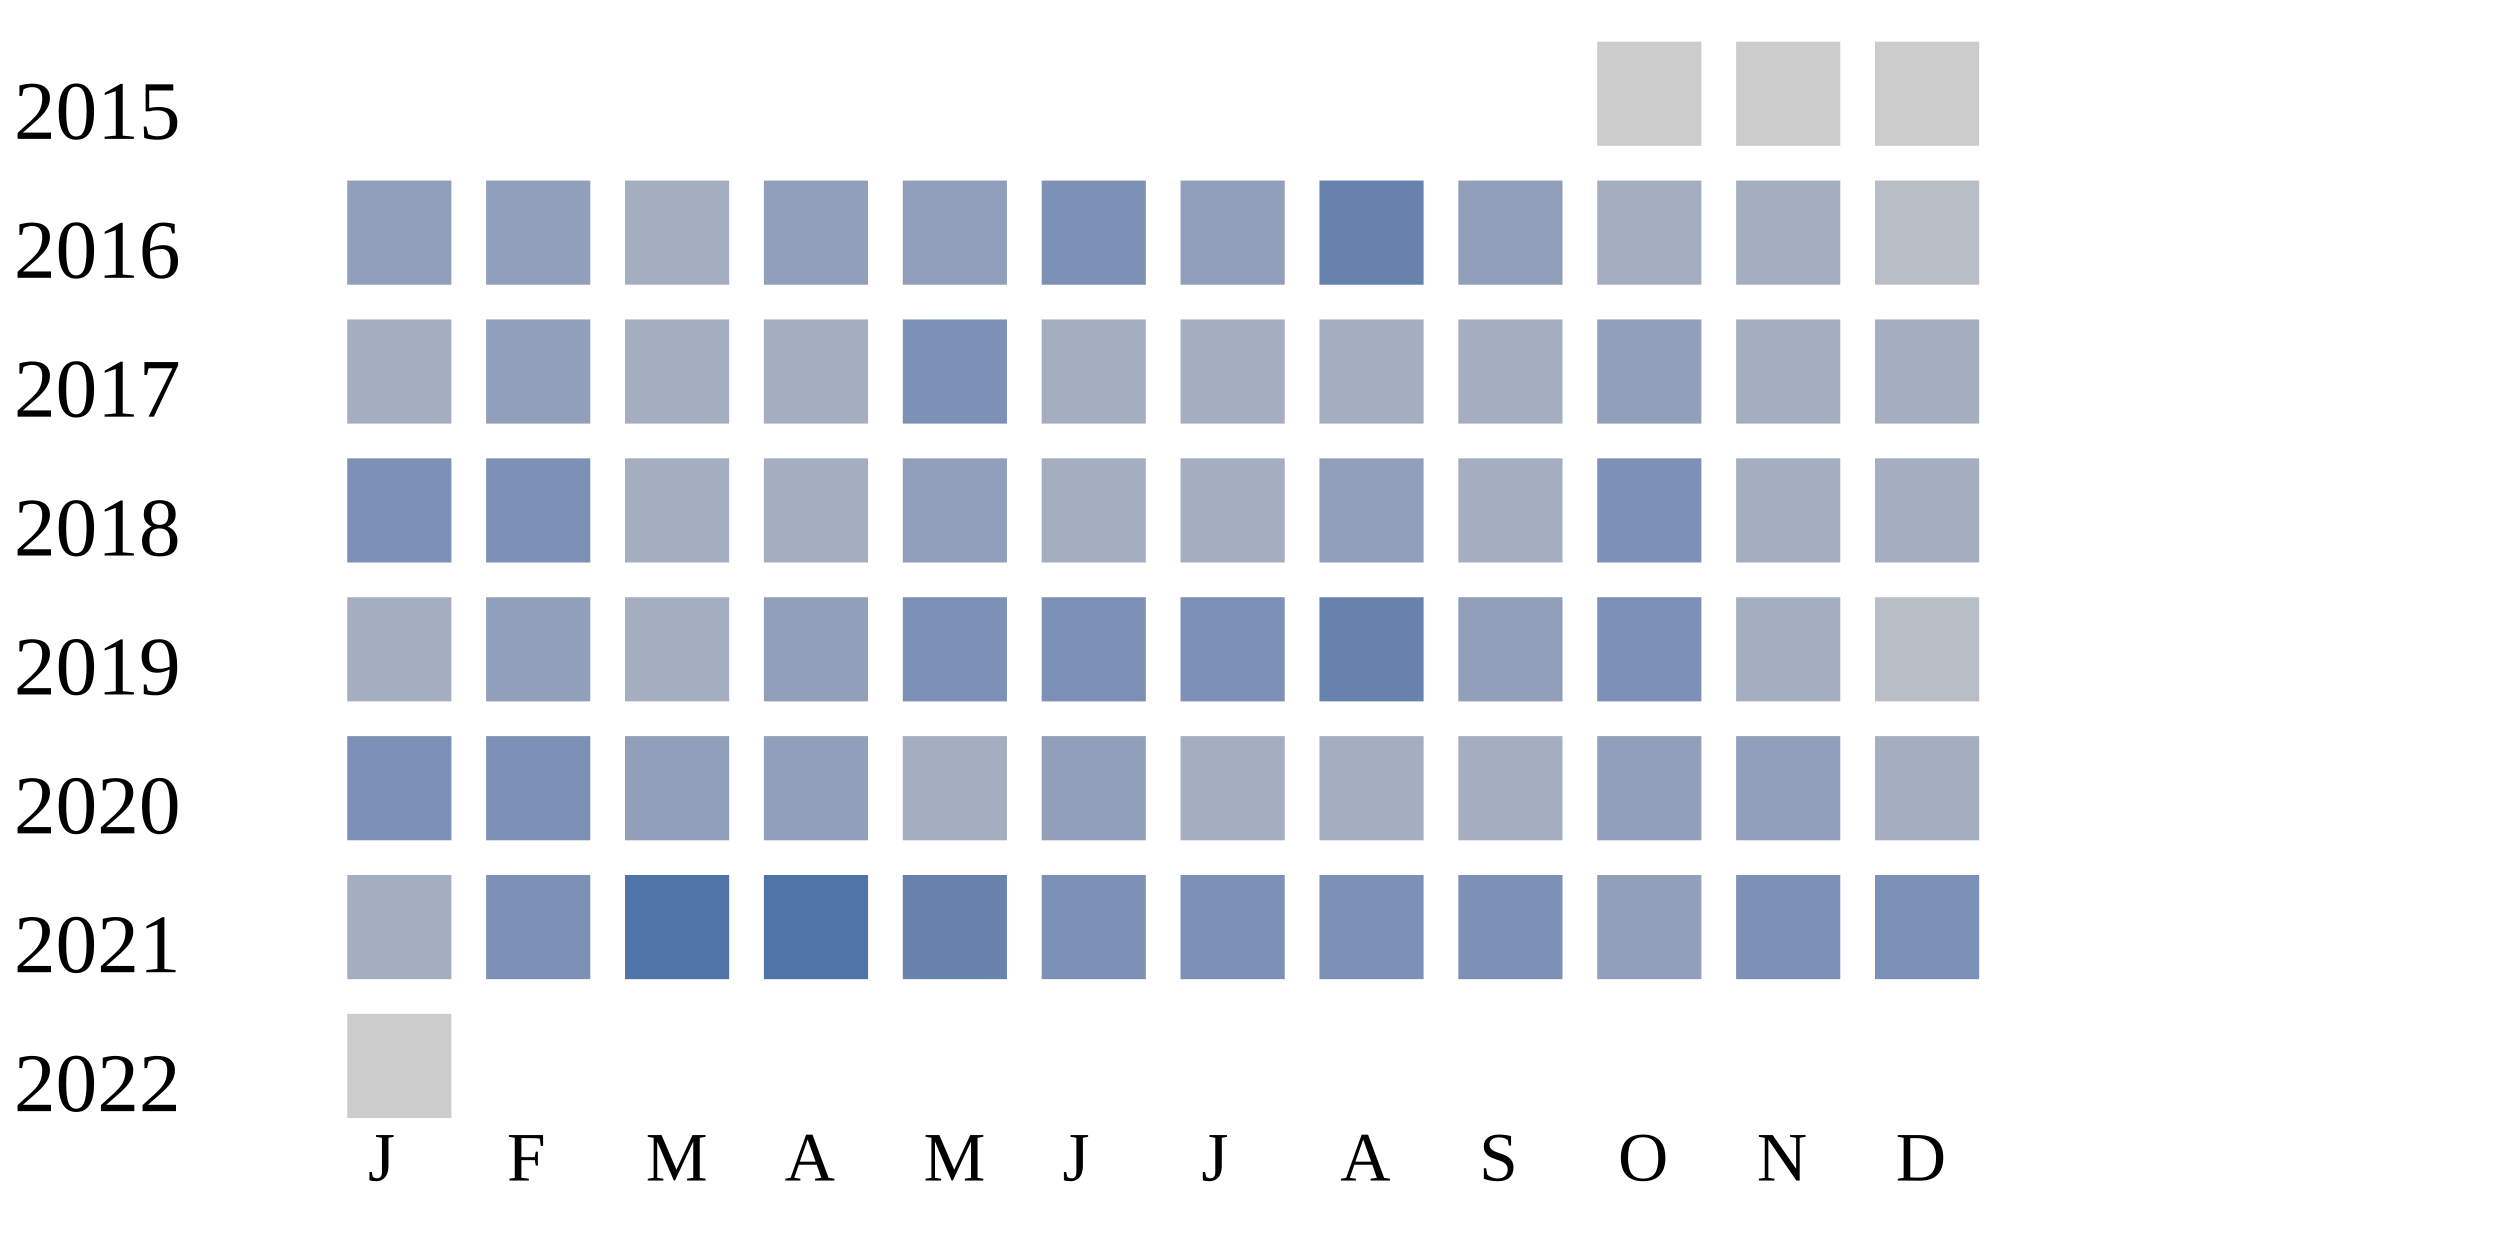
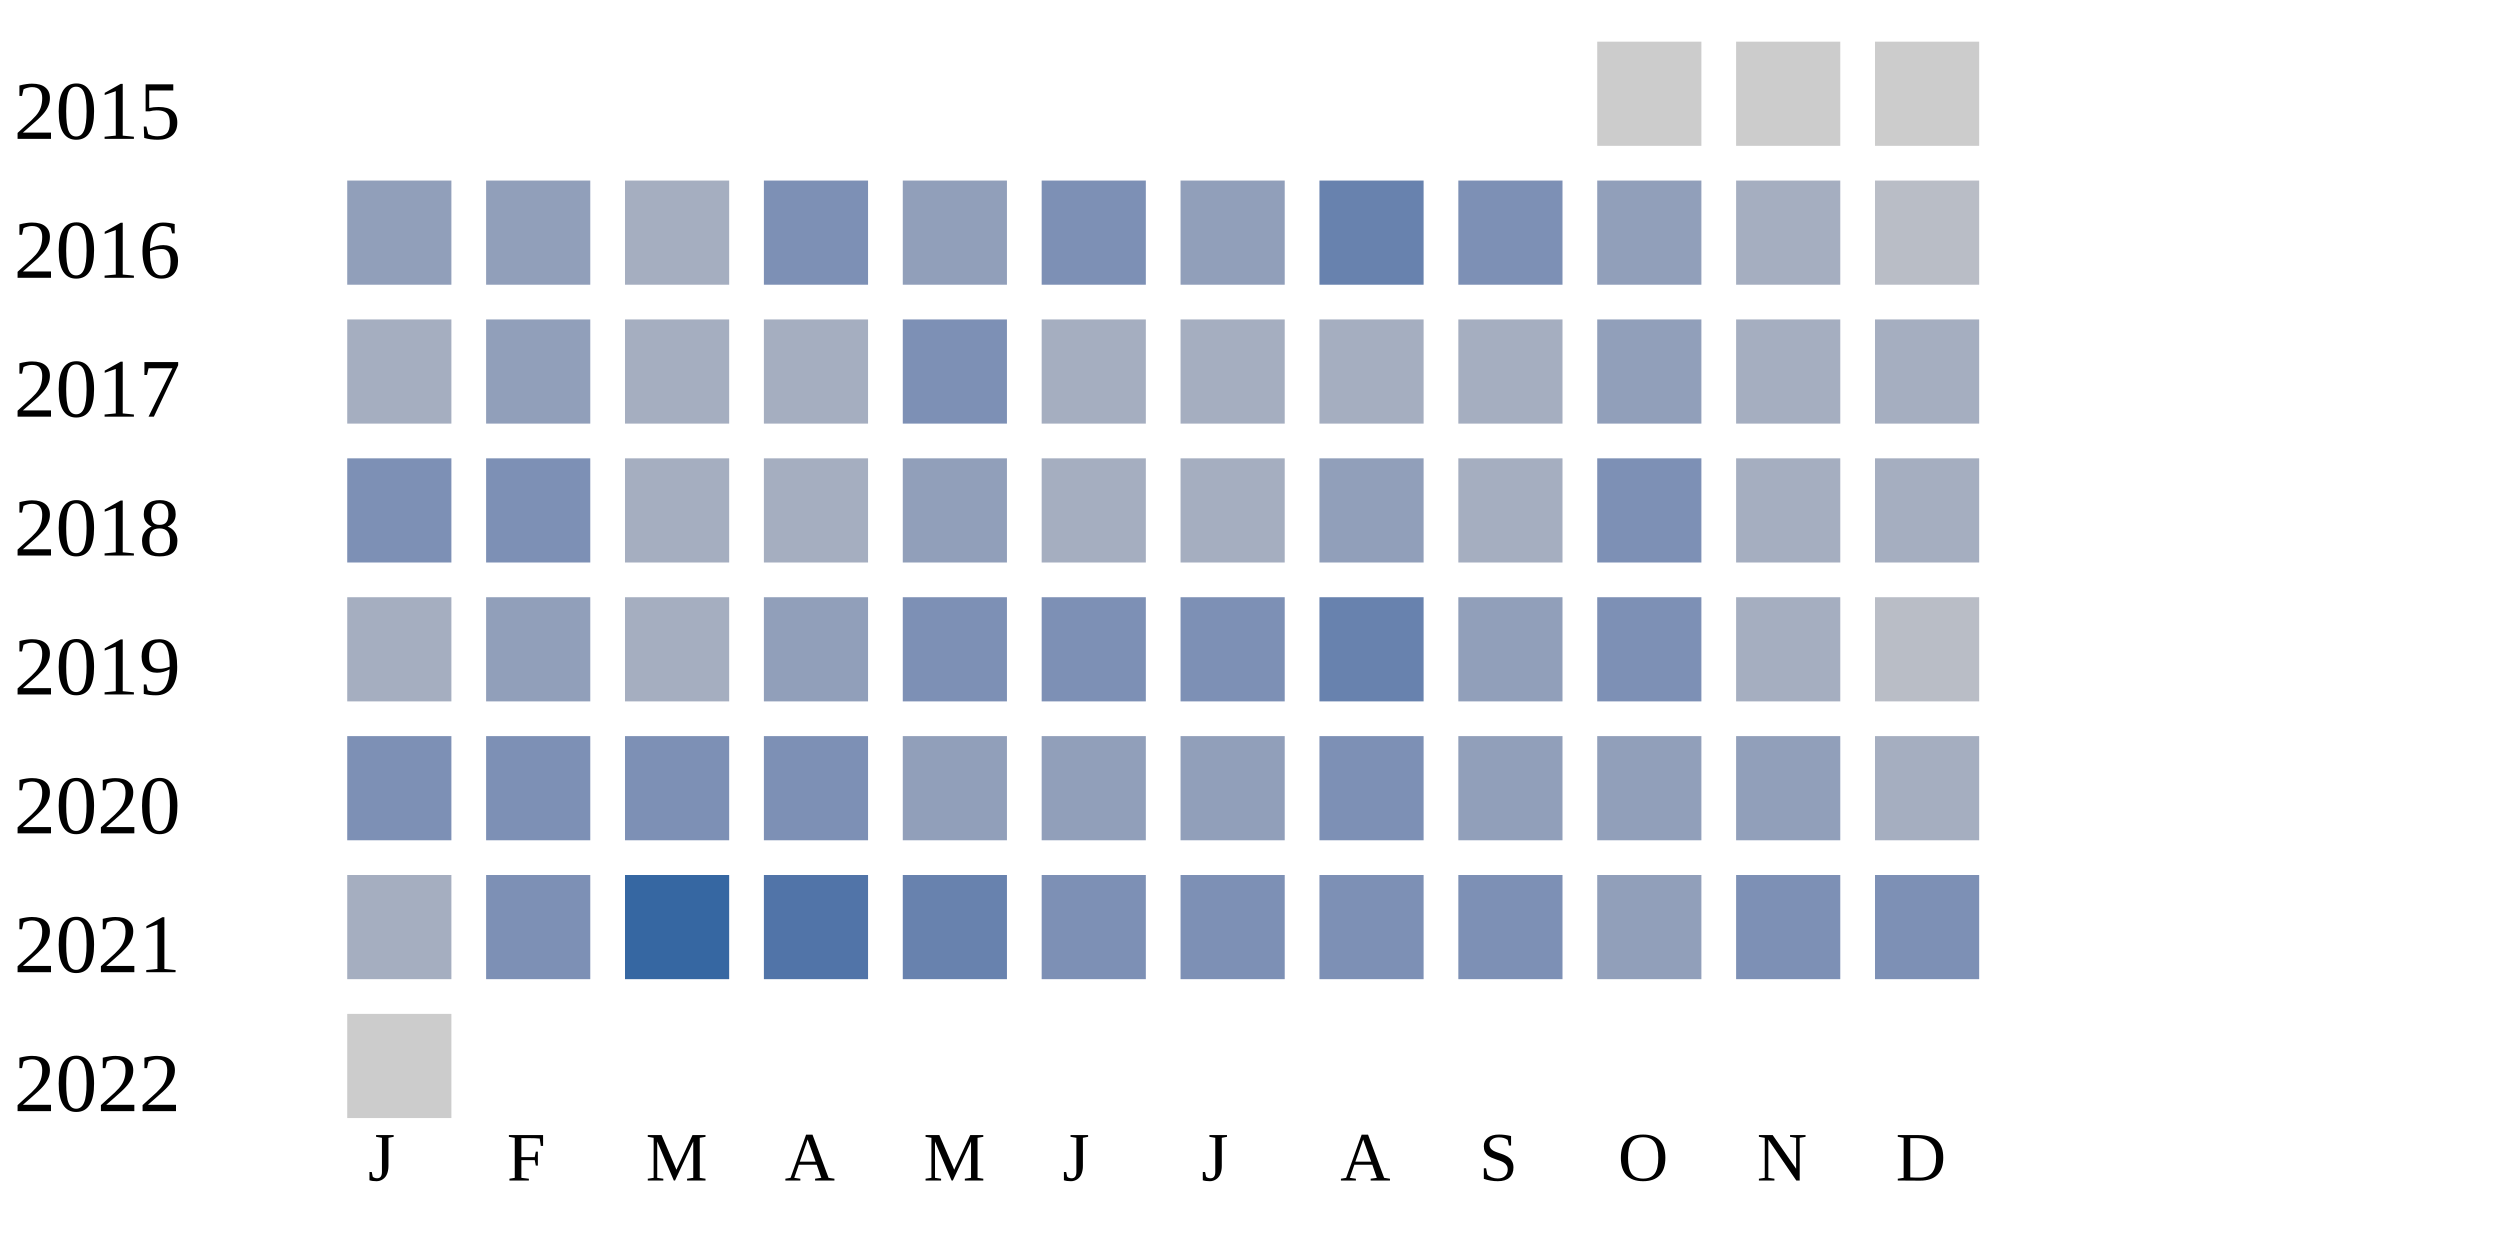
<svg xmlns="http://www.w3.org/2000/svg" width="360" height="180">
  <g transform="translate(0 0)">
    <text x="2" y="20">2015</text>
    <rect x="230" y="6" width="15" height="15" fill="#cccccc" />
    <rect x="250" y="6" width="15" height="15" fill="#cccccc" />
    <rect x="270" y="6" width="15" height="15" fill="#cccccc" />
  </g>
  <g transform="translate(0 20)">
    <text x="2" y="20">2016</text>
    <rect x="50" y="6" width="15" height="15" fill="#919fba" />
    <rect x="70" y="6" width="15" height="15" fill="#919fba" />
    <rect x="90" y="6" width="15" height="15" fill="#a5aec0" />
-     <rect x="110" y="6" width="15" height="15" fill="#919fba" />
+     <rect x="110" y="6" width="15" height="15" fill="#7d90b5" />
    <rect x="130" y="6" width="15" height="15" fill="#919fba" />
    <rect x="150" y="6" width="15" height="15" fill="#7d90b5" />
    <rect x="170" y="6" width="15" height="15" fill="#919fba" />
    <rect x="190" y="6" width="15" height="15" fill="#6882ae" />
-     <rect x="210" y="6" width="15" height="15" fill="#919fba" />
-     <rect x="230" y="6" width="15" height="15" fill="#a5aec0" />
+     <rect x="210" y="6" width="15" height="15" fill="#7d90b5" />
+     <rect x="230" y="6" width="15" height="15" fill="#919fba" />
    <rect x="250" y="6" width="15" height="15" fill="#a5aec0" />
    <rect x="270" y="6" width="15" height="15" fill="#b9bdc6" />
  </g>
  <g transform="translate(0 40)">
    <text x="2" y="20">2017</text>
    <rect x="50" y="6" width="15" height="15" fill="#a5aec0" />
    <rect x="70" y="6" width="15" height="15" fill="#919fba" />
    <rect x="90" y="6" width="15" height="15" fill="#a5aec0" />
    <rect x="110" y="6" width="15" height="15" fill="#a5aec0" />
    <rect x="130" y="6" width="15" height="15" fill="#7d90b5" />
    <rect x="150" y="6" width="15" height="15" fill="#a5aec0" />
    <rect x="170" y="6" width="15" height="15" fill="#a5aec0" />
    <rect x="190" y="6" width="15" height="15" fill="#a5aec0" />
    <rect x="210" y="6" width="15" height="15" fill="#a5aec0" />
    <rect x="230" y="6" width="15" height="15" fill="#919fba" />
    <rect x="250" y="6" width="15" height="15" fill="#a5aec0" />
    <rect x="270" y="6" width="15" height="15" fill="#a5aec0" />
  </g>
  <g transform="translate(0 60)">
    <text x="2" y="20">2018</text>
    <rect x="50" y="6" width="15" height="15" fill="#7d90b5" />
    <rect x="70" y="6" width="15" height="15" fill="#7d90b5" />
    <rect x="90" y="6" width="15" height="15" fill="#a5aec0" />
    <rect x="110" y="6" width="15" height="15" fill="#a5aec0" />
    <rect x="130" y="6" width="15" height="15" fill="#919fba" />
    <rect x="150" y="6" width="15" height="15" fill="#a5aec0" />
    <rect x="170" y="6" width="15" height="15" fill="#a5aec0" />
    <rect x="190" y="6" width="15" height="15" fill="#919fba" />
    <rect x="210" y="6" width="15" height="15" fill="#a5aec0" />
    <rect x="230" y="6" width="15" height="15" fill="#7d90b5" />
    <rect x="250" y="6" width="15" height="15" fill="#a5aec0" />
    <rect x="270" y="6" width="15" height="15" fill="#a5aec0" />
  </g>
  <g transform="translate(0 80)">
    <text x="2" y="20">2019</text>
    <rect x="50" y="6" width="15" height="15" fill="#a5aec0" />
    <rect x="70" y="6" width="15" height="15" fill="#919fba" />
    <rect x="90" y="6" width="15" height="15" fill="#a5aec0" />
    <rect x="110" y="6" width="15" height="15" fill="#919fba" />
    <rect x="130" y="6" width="15" height="15" fill="#7d90b5" />
    <rect x="150" y="6" width="15" height="15" fill="#7d90b5" />
    <rect x="170" y="6" width="15" height="15" fill="#7d90b5" />
    <rect x="190" y="6" width="15" height="15" fill="#6882ae" />
    <rect x="210" y="6" width="15" height="15" fill="#919fba" />
    <rect x="230" y="6" width="15" height="15" fill="#7d90b5" />
    <rect x="250" y="6" width="15" height="15" fill="#a5aec0" />
    <rect x="270" y="6" width="15" height="15" fill="#b9bdc6" />
  </g>
  <g transform="translate(0 100)">
    <text x="2" y="20">2020</text>
    <rect x="50" y="6" width="15" height="15" fill="#7d90b5" />
    <rect x="70" y="6" width="15" height="15" fill="#7d90b5" />
-     <rect x="90" y="6" width="15" height="15" fill="#919fba" />
-     <rect x="110" y="6" width="15" height="15" fill="#919fba" />
-     <rect x="130" y="6" width="15" height="15" fill="#a5aec0" />
+     <rect x="90" y="6" width="15" height="15" fill="#7d90b5" />
+     <rect x="110" y="6" width="15" height="15" fill="#7d90b5" />
+     <rect x="130" y="6" width="15" height="15" fill="#919fba" />
    <rect x="150" y="6" width="15" height="15" fill="#919fba" />
-     <rect x="170" y="6" width="15" height="15" fill="#a5aec0" />
-     <rect x="190" y="6" width="15" height="15" fill="#a5aec0" />
-     <rect x="210" y="6" width="15" height="15" fill="#a5aec0" />
+     <rect x="170" y="6" width="15" height="15" fill="#919fba" />
+     <rect x="190" y="6" width="15" height="15" fill="#7d90b5" />
+     <rect x="210" y="6" width="15" height="15" fill="#919fba" />
    <rect x="230" y="6" width="15" height="15" fill="#919fba" />
    <rect x="250" y="6" width="15" height="15" fill="#919fba" />
    <rect x="270" y="6" width="15" height="15" fill="#a5aec0" />
  </g>
  <g transform="translate(0 120)">
    <text x="2" y="20">2021</text>
    <rect x="50" y="6" width="15" height="15" fill="#a5aec0" />
    <rect x="70" y="6" width="15" height="15" fill="#7d90b5" />
-     <rect x="90" y="6" width="15" height="15" fill="#5174a8" />
+     <rect x="90" y="6" width="15" height="15" fill="#3667a2" />
    <rect x="110" y="6" width="15" height="15" fill="#5174a8" />
    <rect x="130" y="6" width="15" height="15" fill="#6882ae" />
    <rect x="150" y="6" width="15" height="15" fill="#7d90b5" />
    <rect x="170" y="6" width="15" height="15" fill="#7d90b5" />
    <rect x="190" y="6" width="15" height="15" fill="#7d90b5" />
    <rect x="210" y="6" width="15" height="15" fill="#7d90b5" />
    <rect x="230" y="6" width="15" height="15" fill="#919fba" />
    <rect x="250" y="6" width="15" height="15" fill="#7d90b5" />
    <rect x="270" y="6" width="15" height="15" fill="#7d90b5" />
  </g>
  <g transform="translate(0 140)">
    <text x="2" y="20">2022</text>
    <rect x="50" y="6" width="15" height="15" fill="#cccccc" />
  </g>
  <text style="font-size: 10px; text-align: center" x="53" y="170">J</text>
  <text style="font-size: 10px; text-align: center" x="73" y="170">F</text>
  <text style="font-size: 10px; text-align: center" x="93" y="170">M</text>
  <text style="font-size: 10px; text-align: center" x="113" y="170">A</text>
  <text style="font-size: 10px; text-align: center" x="133" y="170">M</text>
  <text style="font-size: 10px; text-align: center" x="153" y="170">J</text>
  <text style="font-size: 10px; text-align: center" x="173" y="170">J</text>
  <text style="font-size: 10px; text-align: center" x="193" y="170">A</text>
  <text style="font-size: 10px; text-align: center" x="213" y="170">S</text>
  <text style="font-size: 10px; text-align: center" x="233" y="170">O</text>
  <text style="font-size: 10px; text-align: center" x="253" y="170">N</text>
  <text style="font-size: 10px; text-align: center" x="273" y="170">D</text>
  <text style="font-size: 10px;" x="155" y="189">Less</text>
  <rect fill="#b9bdc6" width="10" height="10" x="180" y="180" />
  <rect fill="#919fba" width="10" height="10" x="195" y="180" />
  <rect fill="#6882ae" width="10" height="10" x="210" y="180" />
  <rect fill="#005a9c" width="10" height="10" x="225" y="180" />
  <text x="240" y="189" style="font-size: 10px;">More</text>
</svg>
